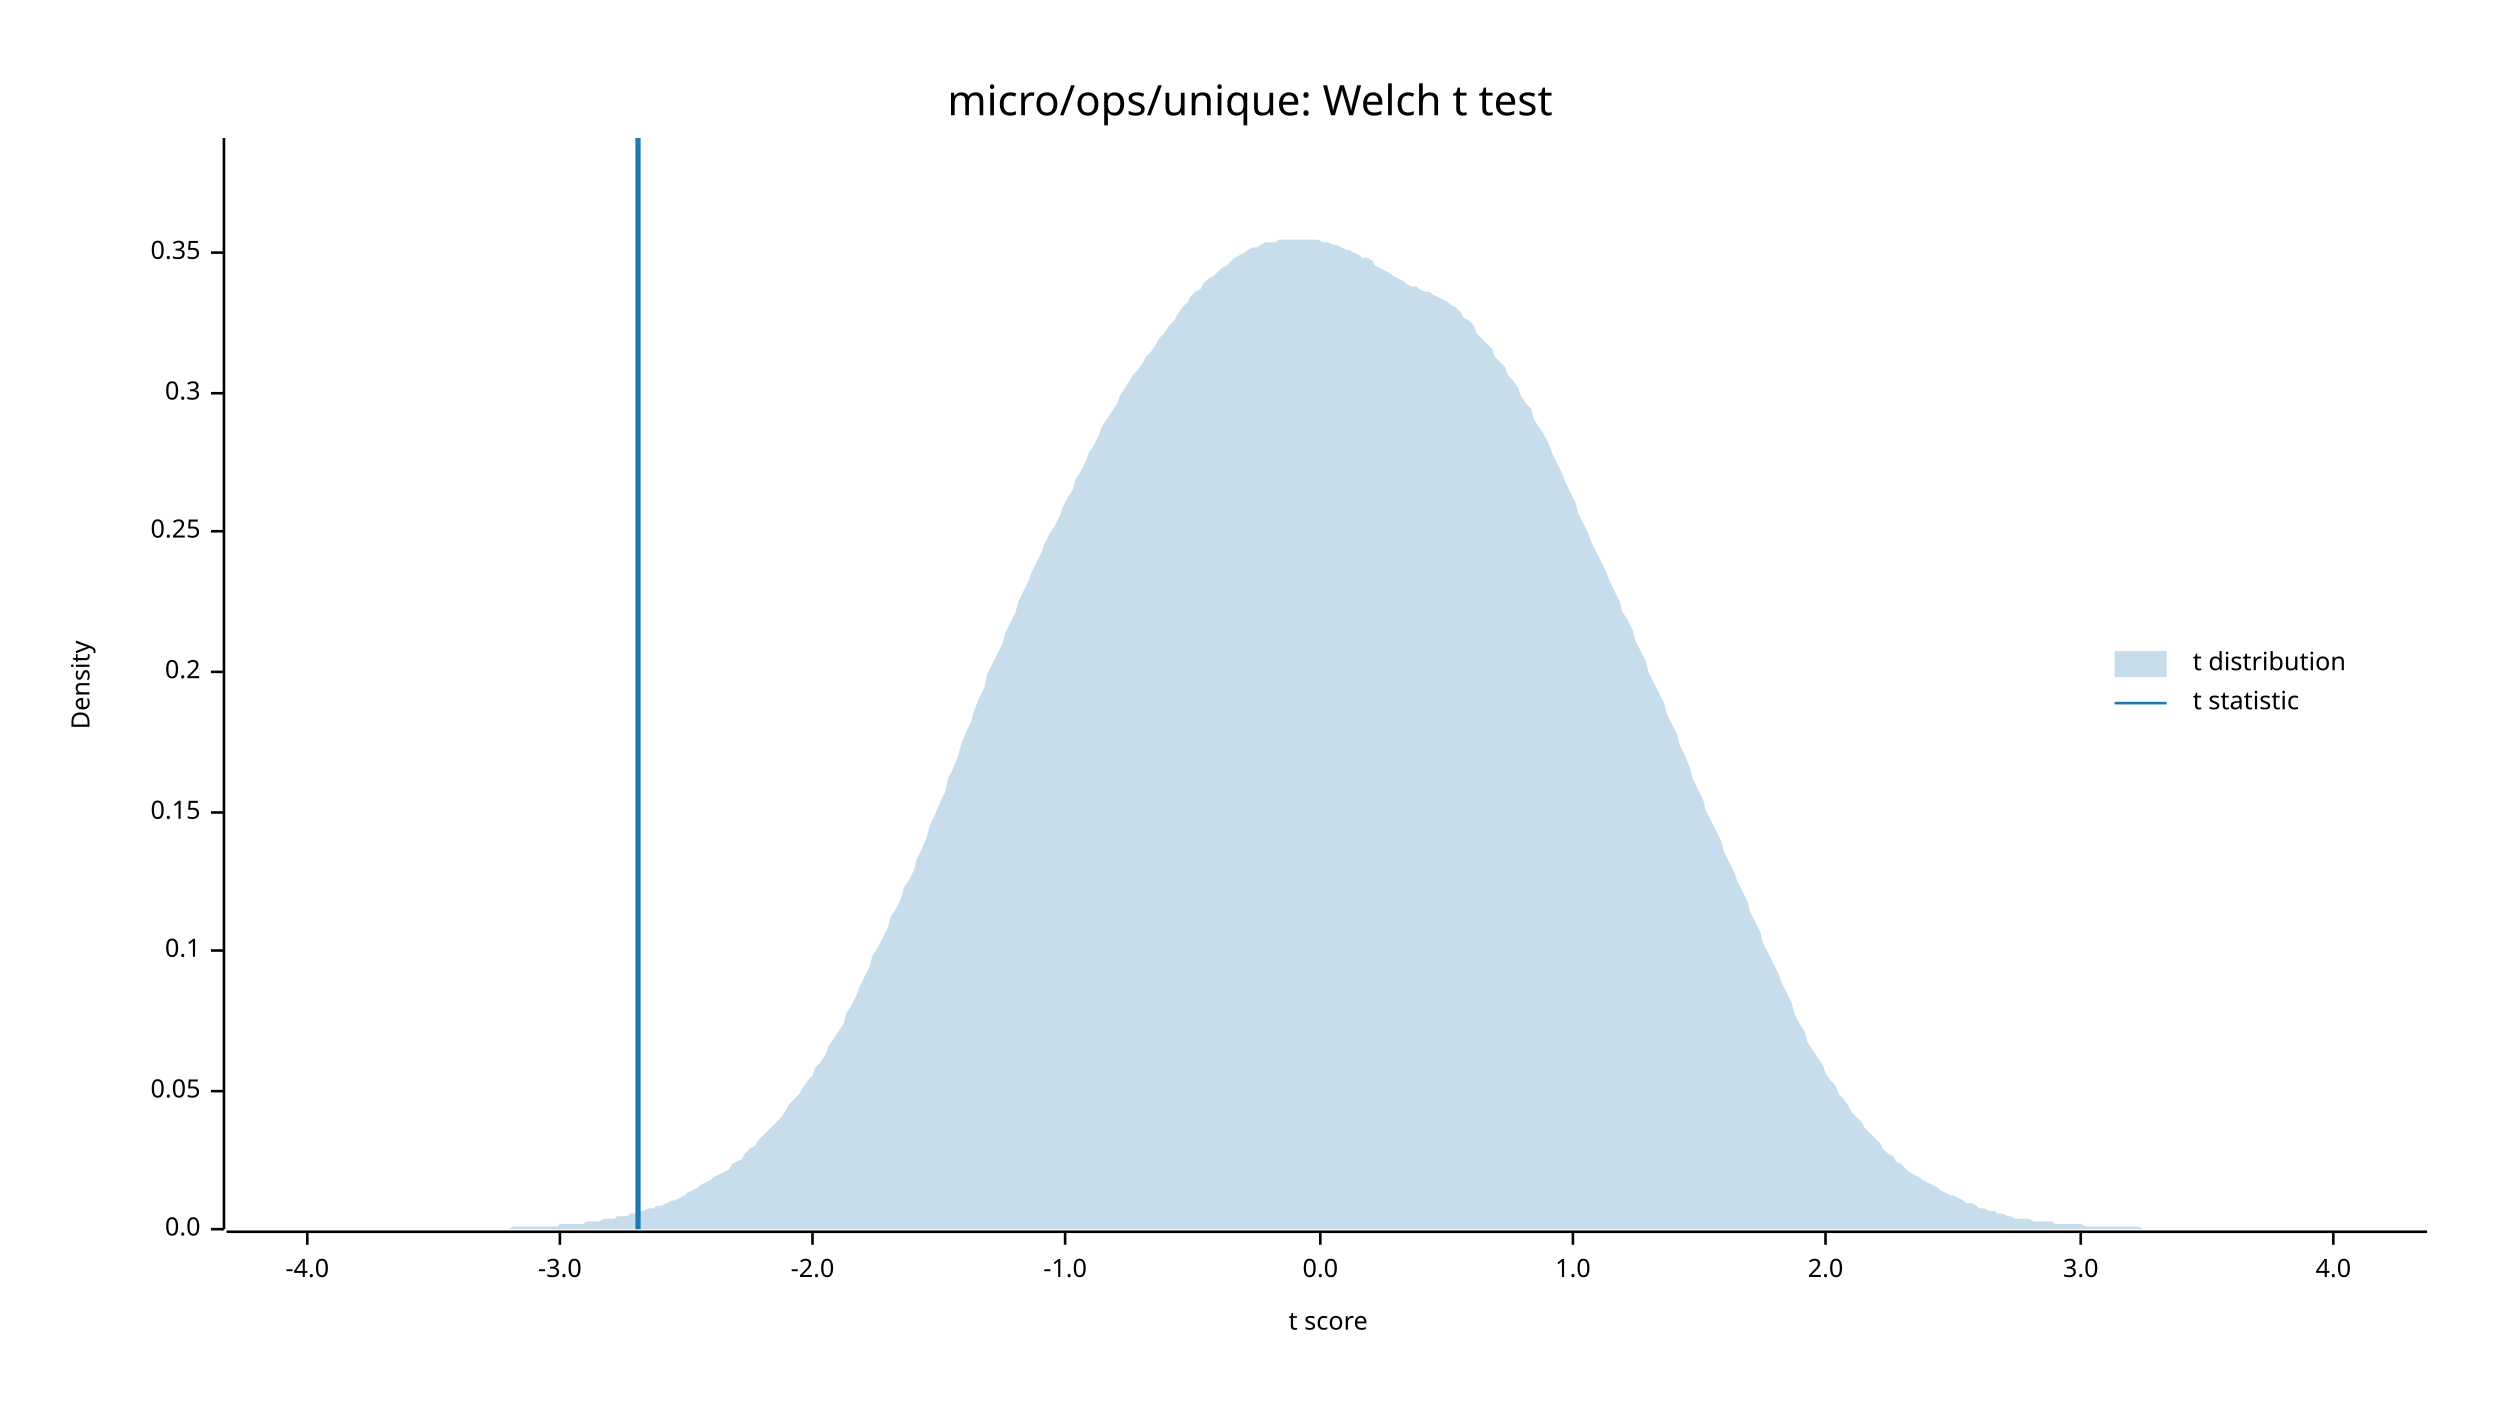
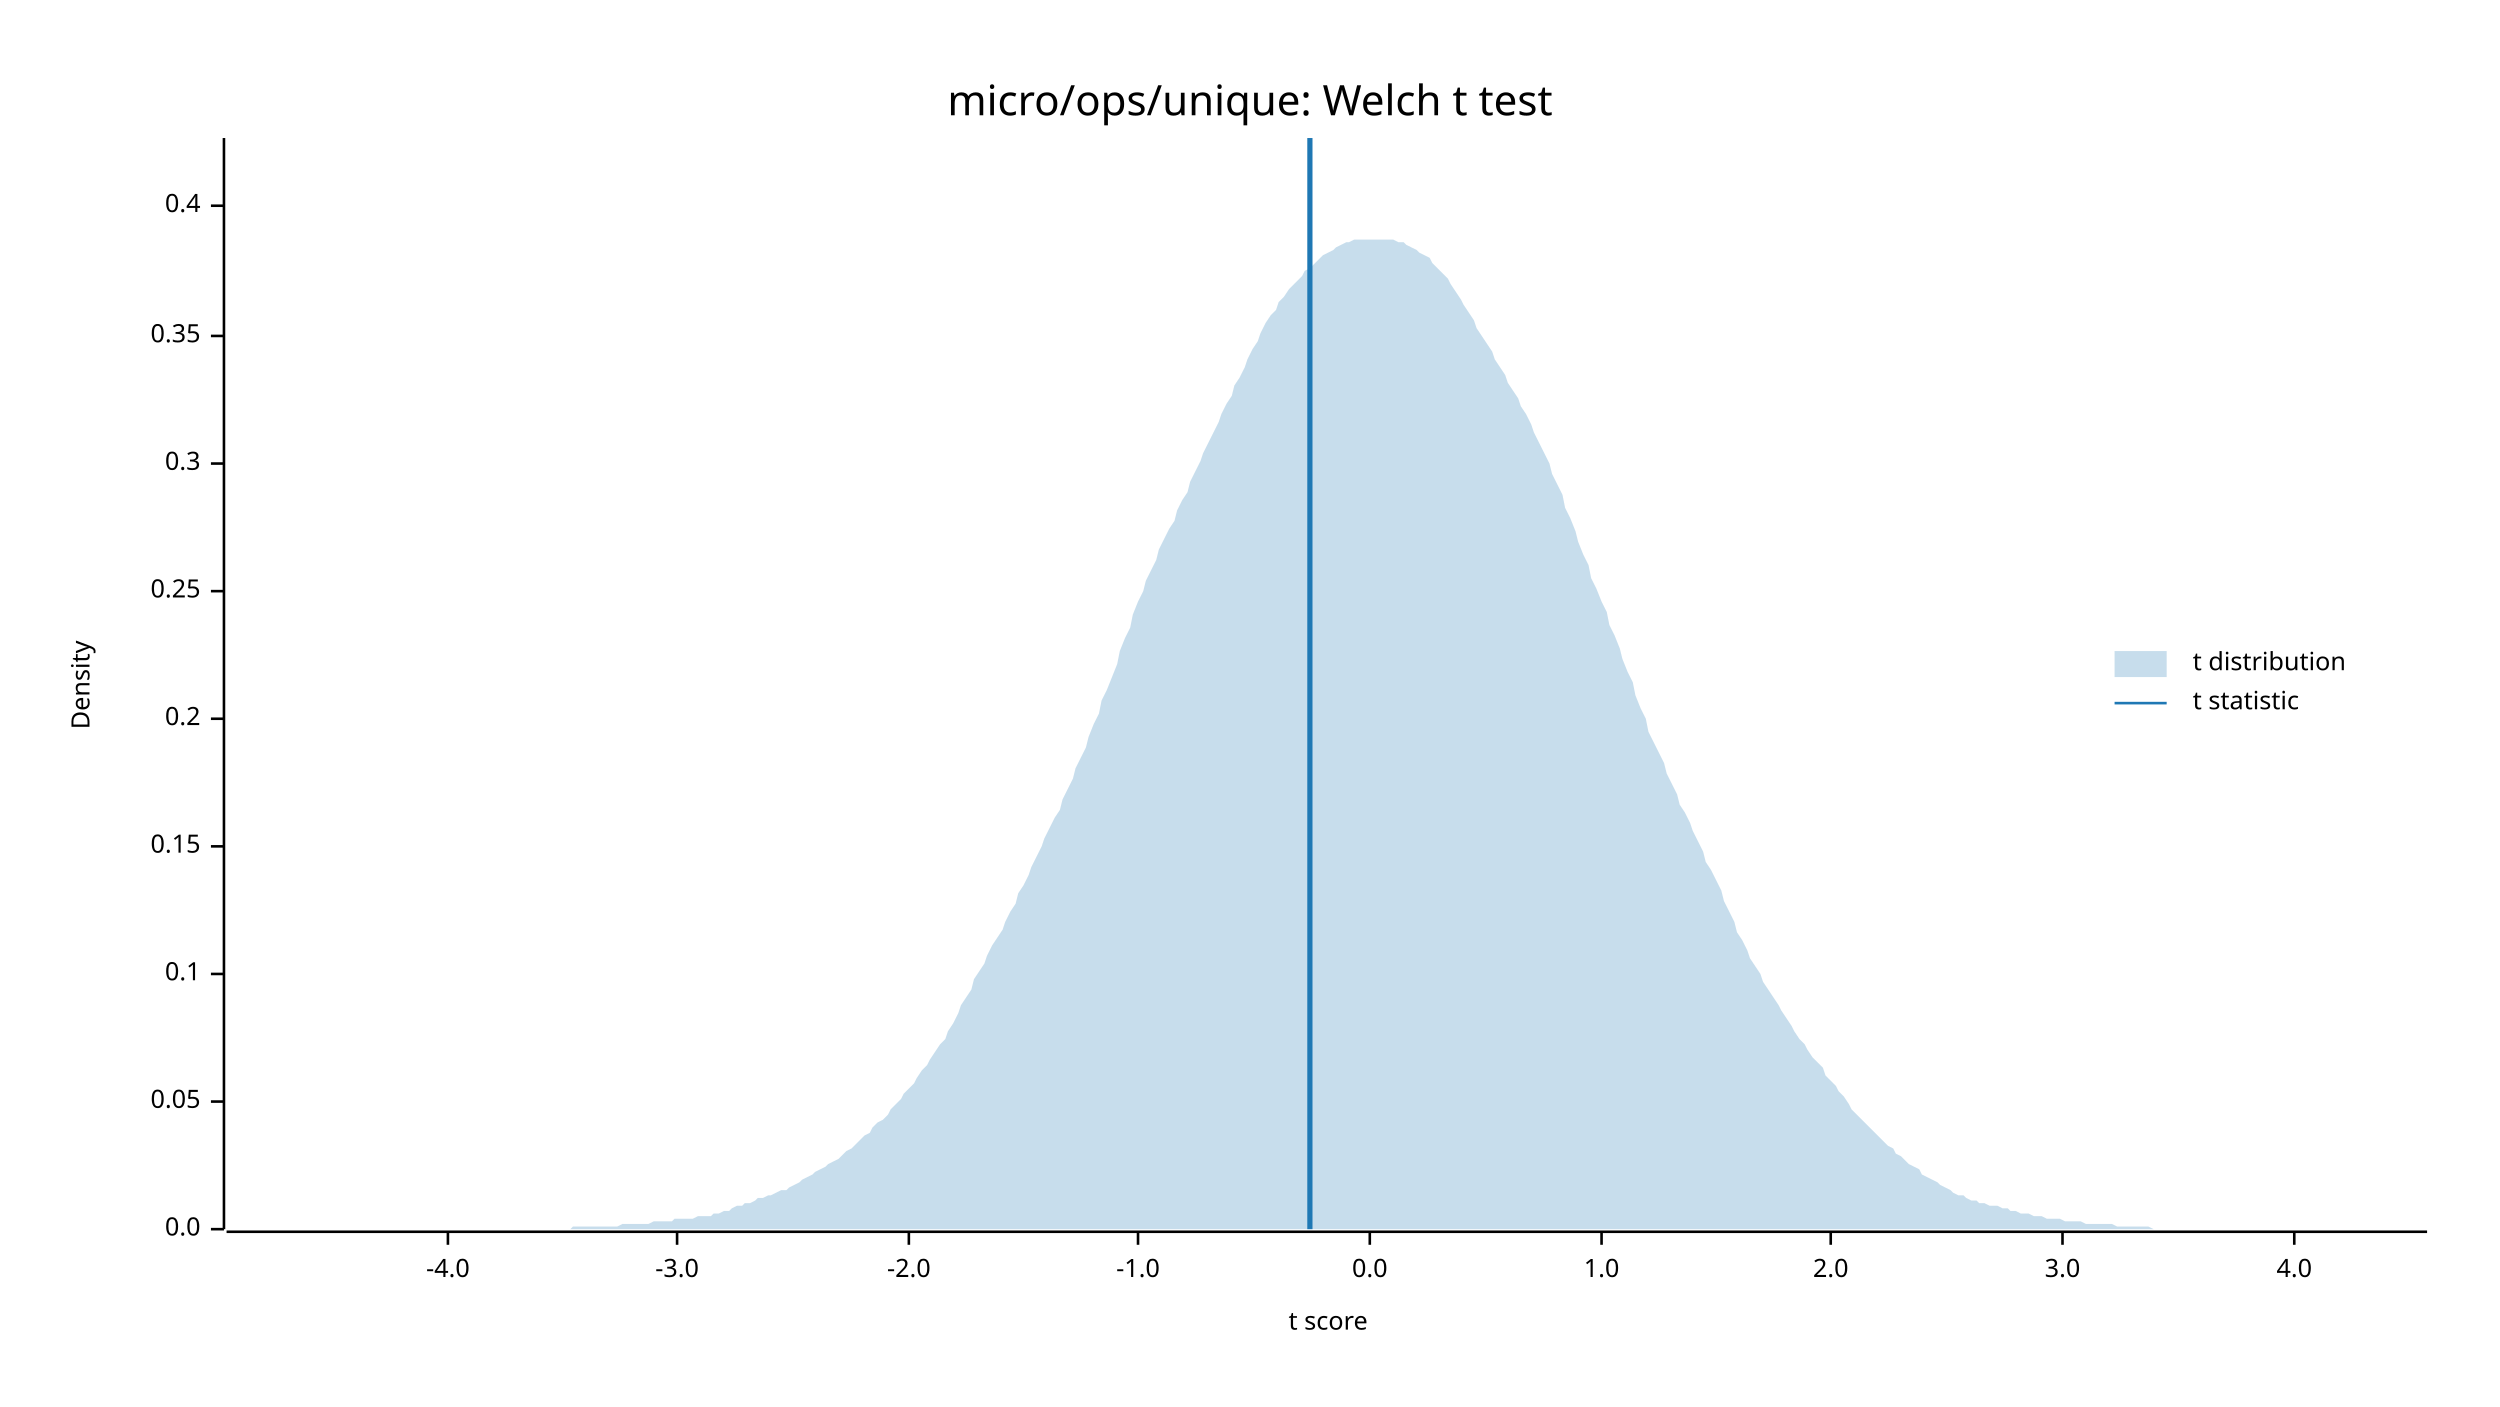
<svg xmlns="http://www.w3.org/2000/svg" width="960" height="540" viewBox="0 0 960 540">
  <text x="480" y="32" dy="0.76em" text-anchor="middle" font-family="sans-serif" font-size="16.129" opacity="1" fill="#000000">
micro/ops/unique: Welch t test
</text>
  <text x="27" y="263" dy="0.76em" text-anchor="middle" font-family="sans-serif" font-size="9.677" opacity="1" fill="#000000" transform="rotate(270, 27, 263)">
Density
</text>
  <text x="510" y="513" dy="-0.5ex" text-anchor="middle" font-family="sans-serif" font-size="9.677" opacity="1" fill="#000000">
t score
</text>
  <polyline fill="none" opacity="1" stroke="#000000" stroke-width="1" points="86,53 86,472 " />
  <text x="77" y="472" dy="0.5ex" text-anchor="end" font-family="sans-serif" font-size="9.677" opacity="1" fill="#000000">
0.0
</text>
  <polyline fill="none" opacity="1" stroke="#000000" stroke-width="1" points="81,472 86,472 " />
-   <text x="77" y="419" dy="0.5ex" text-anchor="end" font-family="sans-serif" font-size="9.677" opacity="1" fill="#000000">
+   <text x="77" y="423" dy="0.5ex" text-anchor="end" font-family="sans-serif" font-size="9.677" opacity="1" fill="#000000">
0.05
</text>
-   <polyline fill="none" opacity="1" stroke="#000000" stroke-width="1" points="81,419 86,419 " />
-   <text x="77" y="365" dy="0.5ex" text-anchor="end" font-family="sans-serif" font-size="9.677" opacity="1" fill="#000000">
+   <polyline fill="none" opacity="1" stroke="#000000" stroke-width="1" points="81,423 86,423 " />
+   <text x="77" y="374" dy="0.5ex" text-anchor="end" font-family="sans-serif" font-size="9.677" opacity="1" fill="#000000">
0.1
</text>
-   <polyline fill="none" opacity="1" stroke="#000000" stroke-width="1" points="81,365 86,365 " />
-   <text x="77" y="312" dy="0.5ex" text-anchor="end" font-family="sans-serif" font-size="9.677" opacity="1" fill="#000000">
+   <polyline fill="none" opacity="1" stroke="#000000" stroke-width="1" points="81,374 86,374 " />
+   <text x="77" y="325" dy="0.5ex" text-anchor="end" font-family="sans-serif" font-size="9.677" opacity="1" fill="#000000">
0.15
</text>
-   <polyline fill="none" opacity="1" stroke="#000000" stroke-width="1" points="81,312 86,312 " />
-   <text x="77" y="258" dy="0.5ex" text-anchor="end" font-family="sans-serif" font-size="9.677" opacity="1" fill="#000000">
+   <polyline fill="none" opacity="1" stroke="#000000" stroke-width="1" points="81,325 86,325 " />
+   <text x="77" y="276" dy="0.5ex" text-anchor="end" font-family="sans-serif" font-size="9.677" opacity="1" fill="#000000">
0.2
</text>
-   <polyline fill="none" opacity="1" stroke="#000000" stroke-width="1" points="81,258 86,258 " />
-   <text x="77" y="204" dy="0.5ex" text-anchor="end" font-family="sans-serif" font-size="9.677" opacity="1" fill="#000000">
+   <polyline fill="none" opacity="1" stroke="#000000" stroke-width="1" points="81,276 86,276 " />
+   <text x="77" y="227" dy="0.5ex" text-anchor="end" font-family="sans-serif" font-size="9.677" opacity="1" fill="#000000">
0.25
</text>
-   <polyline fill="none" opacity="1" stroke="#000000" stroke-width="1" points="81,204 86,204 " />
-   <text x="77" y="151" dy="0.5ex" text-anchor="end" font-family="sans-serif" font-size="9.677" opacity="1" fill="#000000">
+   <polyline fill="none" opacity="1" stroke="#000000" stroke-width="1" points="81,227 86,227 " />
+   <text x="77" y="178" dy="0.5ex" text-anchor="end" font-family="sans-serif" font-size="9.677" opacity="1" fill="#000000">
0.3
</text>
-   <polyline fill="none" opacity="1" stroke="#000000" stroke-width="1" points="81,151 86,151 " />
-   <text x="77" y="97" dy="0.5ex" text-anchor="end" font-family="sans-serif" font-size="9.677" opacity="1" fill="#000000">
+   <polyline fill="none" opacity="1" stroke="#000000" stroke-width="1" points="81,178 86,178 " />
+   <text x="77" y="129" dy="0.5ex" text-anchor="end" font-family="sans-serif" font-size="9.677" opacity="1" fill="#000000">
0.35
</text>
-   <polyline fill="none" opacity="1" stroke="#000000" stroke-width="1" points="81,97 86,97 " />
+   <polyline fill="none" opacity="1" stroke="#000000" stroke-width="1" points="81,129 86,129 " />
+   <text x="77" y="79" dy="0.5ex" text-anchor="end" font-family="sans-serif" font-size="9.677" opacity="1" fill="#000000">
+ 0.4
+ </text>
+   <polyline fill="none" opacity="1" stroke="#000000" stroke-width="1" points="81,79 86,79 " />
  <polyline fill="none" opacity="1" stroke="#000000" stroke-width="1" points="87,473 932,473 " />
-   <text x="118" y="483" dy="0.76em" text-anchor="middle" font-family="sans-serif" font-size="9.677" opacity="1" fill="#000000">
+   <text x="172" y="483" dy="0.76em" text-anchor="middle" font-family="sans-serif" font-size="9.677" opacity="1" fill="#000000">
-4.0
</text>
-   <polyline fill="none" opacity="1" stroke="#000000" stroke-width="1" points="118,473 118,478 " />
-   <text x="215" y="483" dy="0.76em" text-anchor="middle" font-family="sans-serif" font-size="9.677" opacity="1" fill="#000000">
+   <polyline fill="none" opacity="1" stroke="#000000" stroke-width="1" points="172,473 172,478 " />
+   <text x="260" y="483" dy="0.76em" text-anchor="middle" font-family="sans-serif" font-size="9.677" opacity="1" fill="#000000">
-3.0
</text>
-   <polyline fill="none" opacity="1" stroke="#000000" stroke-width="1" points="215,473 215,478 " />
-   <text x="312" y="483" dy="0.76em" text-anchor="middle" font-family="sans-serif" font-size="9.677" opacity="1" fill="#000000">
+   <polyline fill="none" opacity="1" stroke="#000000" stroke-width="1" points="260,473 260,478 " />
+   <text x="349" y="483" dy="0.76em" text-anchor="middle" font-family="sans-serif" font-size="9.677" opacity="1" fill="#000000">
-2.0
</text>
-   <polyline fill="none" opacity="1" stroke="#000000" stroke-width="1" points="312,473 312,478 " />
-   <text x="409" y="483" dy="0.76em" text-anchor="middle" font-family="sans-serif" font-size="9.677" opacity="1" fill="#000000">
+   <polyline fill="none" opacity="1" stroke="#000000" stroke-width="1" points="349,473 349,478 " />
+   <text x="437" y="483" dy="0.76em" text-anchor="middle" font-family="sans-serif" font-size="9.677" opacity="1" fill="#000000">
-1.0
</text>
-   <polyline fill="none" opacity="1" stroke="#000000" stroke-width="1" points="409,473 409,478 " />
-   <text x="507" y="483" dy="0.76em" text-anchor="middle" font-family="sans-serif" font-size="9.677" opacity="1" fill="#000000">
+   <polyline fill="none" opacity="1" stroke="#000000" stroke-width="1" points="437,473 437,478 " />
+   <text x="526" y="483" dy="0.76em" text-anchor="middle" font-family="sans-serif" font-size="9.677" opacity="1" fill="#000000">
0.0
</text>
-   <polyline fill="none" opacity="1" stroke="#000000" stroke-width="1" points="507,473 507,478 " />
-   <text x="604" y="483" dy="0.76em" text-anchor="middle" font-family="sans-serif" font-size="9.677" opacity="1" fill="#000000">
+   <polyline fill="none" opacity="1" stroke="#000000" stroke-width="1" points="526,473 526,478 " />
+   <text x="615" y="483" dy="0.76em" text-anchor="middle" font-family="sans-serif" font-size="9.677" opacity="1" fill="#000000">
1.0
</text>
-   <polyline fill="none" opacity="1" stroke="#000000" stroke-width="1" points="604,473 604,478 " />
-   <text x="701" y="483" dy="0.76em" text-anchor="middle" font-family="sans-serif" font-size="9.677" opacity="1" fill="#000000">
+   <polyline fill="none" opacity="1" stroke="#000000" stroke-width="1" points="615,473 615,478 " />
+   <text x="703" y="483" dy="0.76em" text-anchor="middle" font-family="sans-serif" font-size="9.677" opacity="1" fill="#000000">
2.0
</text>
-   <polyline fill="none" opacity="1" stroke="#000000" stroke-width="1" points="701,473 701,478 " />
-   <text x="799" y="483" dy="0.76em" text-anchor="middle" font-family="sans-serif" font-size="9.677" opacity="1" fill="#000000">
+   <polyline fill="none" opacity="1" stroke="#000000" stroke-width="1" points="703,473 703,478 " />
+   <text x="792" y="483" dy="0.76em" text-anchor="middle" font-family="sans-serif" font-size="9.677" opacity="1" fill="#000000">
3.0
</text>
-   <polyline fill="none" opacity="1" stroke="#000000" stroke-width="1" points="799,473 799,478 " />
-   <text x="896" y="483" dy="0.76em" text-anchor="middle" font-family="sans-serif" font-size="9.677" opacity="1" fill="#000000">
+   <polyline fill="none" opacity="1" stroke="#000000" stroke-width="1" points="792,473 792,478 " />
+   <text x="881" y="483" dy="0.76em" text-anchor="middle" font-family="sans-serif" font-size="9.677" opacity="1" fill="#000000">
4.0
</text>
-   <polyline fill="none" opacity="1" stroke="#000000" stroke-width="1" points="896,473 896,478 " />
-   <polygon opacity="0.25" fill="#1F78B4" points="87,472 88,472 90,472 92,472 93,472 95,472 97,472 98,472 100,472 102,472 103,472 105,472 107,472 109,472 110,472 112,472 114,472 115,472 117,472 119,472 120,472 122,472 124,472 125,472 127,472 129,472 131,472 132,472 134,472 136,472 137,472 139,472 141,472 142,472 144,472 146,472 147,472 149,472 151,472 153,472 154,472 156,472 158,472 159,472 161,472 163,472 164,472 166,472 168,472 169,472 171,472 173,472 175,472 176,472 178,472 180,472 181,472 183,472 185,472 186,472 188,472 190,472 191,472 193,472 195,472 197,471 198,471 200,471 202,471 203,471 205,471 207,471 208,471 210,471 212,471 214,471 215,470 217,470 219,470 220,470 222,470 224,470 225,469 227,469 229,469 230,469 232,468 234,468 236,468 237,467 239,467 241,467 242,466 244,466 246,465 247,465 249,464 251,464 252,463 254,463 256,462 258,461 259,461 261,460 263,459 264,458 266,457 268,456 269,455 271,454 273,453 274,452 276,451 278,450 280,449 281,447 283,446 285,445 286,443 288,441 290,440 291,438 293,436 295,434 296,433 298,431 300,429 302,426 303,424 305,422 307,420 308,418 310,415 312,413 313,410 315,408 317,405 318,402 320,399 322,396 324,393 325,389 327,386 329,382 330,379 332,375 334,371 335,367 337,364 339,360 341,356 342,352 344,349 346,345 347,341 349,338 351,334 352,330 354,326 356,321 357,317 359,313 361,308 363,304 364,299 366,295 368,290 369,286 371,281 373,277 374,273 376,268 378,264 379,259 381,255 383,251 385,247 386,243 388,239 390,235 391,231 393,227 395,223 396,220 398,216 400,212 401,209 403,205 405,202 407,198 408,195 410,191 412,188 413,184 415,181 417,177 418,174 420,171 422,167 423,164 425,161 427,158 429,155 430,152 432,149 434,146 435,144 437,142 439,139 440,137 442,135 444,132 445,130 447,128 449,125 451,123 452,121 454,118 456,116 457,114 459,112 461,111 462,109 464,107 466,106 468,104 469,103 471,102 473,100 474,99 476,98 478,97 479,96 481,95 483,95 484,94 486,93 488,93 490,93 491,92 493,92 495,92 496,92 498,92 500,92 501,92 503,92 505,92 506,92 508,93 510,93 512,94 513,94 515,95 517,96 518,96 520,97 522,98 523,99 525,99 527,100 528,102 530,103 532,104 534,105 535,106 537,107 539,108 540,109 542,110 544,110 545,111 547,112 549,112 550,113 552,114 554,115 556,116 557,117 559,118 561,120 562,122 564,123 566,125 567,128 569,130 571,132 573,134 574,137 576,139 578,141 579,144 581,146 583,149 584,152 586,155 588,157 589,161 591,164 593,167 595,171 596,174 598,178 600,182 601,185 603,189 605,193 606,197 608,201 610,205 611,208 613,212 615,216 617,220 618,223 620,227 622,231 623,235 625,238 627,242 628,246 630,250 632,254 633,258 635,262 637,266 639,270 640,274 642,278 644,282 645,286 647,290 649,295 650,299 652,303 654,307 655,311 657,315 659,319 661,323 662,327 664,331 666,335 667,338 669,342 671,346 672,350 674,354 676,358 677,362 679,366 681,370 683,374 684,377 686,381 688,385 689,389 691,393 693,396 694,400 696,403 698,406 700,409 701,412 703,415 705,417 706,420 708,422 710,425 711,427 713,429 715,431 716,433 718,435 720,437 722,439 723,441 725,443 727,444 728,446 730,447 732,449 733,450 735,451 737,452 738,453 740,454 742,455 744,456 745,457 747,458 749,459 750,459 752,460 754,461 755,462 757,462 759,463 760,464 762,464 764,465 766,465 767,466 769,466 771,467 772,467 774,468 776,468 777,468 779,468 781,469 782,469 784,469 786,469 788,469 789,470 791,470 793,470 794,470 796,470 798,470 799,470 801,471 803,471 804,471 806,471 808,471 810,471 811,471 813,471 815,471 816,471 818,471 820,471 821,471 823,472 825,472 827,472 828,472 830,472 832,472 833,472 835,472 837,472 838,472 840,472 842,472 843,472 845,472 847,472 849,472 850,472 852,472 854,472 855,472 857,472 859,472 860,472 862,472 864,472 865,472 867,472 869,472 871,472 872,472 874,472 876,472 877,472 879,472 881,472 882,472 884,472 886,472 887,472 889,472 891,472 893,472 894,472 896,472 898,472 899,472 901,472 903,472 904,472 906,472 908,472 909,472 911,472 913,472 915,472 916,472 918,472 920,472 921,472 923,472 925,472 926,472 928,472 930,472 932,472 932,472 87,472 " />
-   <polyline fill="none" opacity="1" stroke="#1F78B4" stroke-width="2" points="245,472 245,53 " />
+   <polyline fill="none" opacity="1" stroke="#000000" stroke-width="1" points="881,473 881,478 " />
+   <polygon opacity="0.25" fill="#1F78B4" points="87,472 88,472 90,472 92,472 93,472 95,472 97,472 98,472 100,472 102,472 103,472 105,472 107,472 109,472 110,472 112,472 114,472 115,472 117,472 119,472 120,472 122,472 124,472 125,472 127,472 129,472 131,472 132,472 134,472 136,472 137,472 139,472 141,472 142,472 144,472 146,472 147,472 149,472 151,472 153,472 154,472 156,472 158,472 159,472 161,472 163,472 164,472 166,472 168,472 169,472 171,472 173,472 175,472 176,472 178,472 180,472 181,472 183,472 185,472 186,472 188,472 190,472 191,472 193,472 195,472 197,472 198,472 200,472 202,472 203,472 205,472 207,472 208,472 210,472 212,472 214,472 215,472 217,472 219,472 220,471 222,471 224,471 225,471 227,471 229,471 230,471 232,471 234,471 236,471 237,471 239,470 241,470 242,470 244,470 246,470 247,470 249,470 251,469 252,469 254,469 256,469 258,469 259,468 261,468 263,468 264,468 266,468 268,467 269,467 271,467 273,467 274,466 276,466 278,465 280,465 281,464 283,463 285,463 286,462 288,462 290,461 291,460 293,460 295,459 296,459 298,458 300,457 302,457 303,456 305,455 307,454 308,453 310,452 312,451 313,450 315,449 317,448 318,447 320,446 322,445 324,443 325,442 327,441 329,439 330,438 332,436 334,435 335,433 337,431 339,430 341,428 342,426 344,424 346,422 347,420 349,418 351,416 352,414 354,411 356,409 357,407 359,404 361,401 363,399 364,396 366,393 368,389 369,386 371,383 373,380 374,376 376,373 378,370 379,367 381,363 383,360 385,357 386,354 388,350 390,347 391,343 393,340 395,336 396,333 398,329 400,325 401,322 403,318 405,314 407,311 408,307 410,303 412,299 413,295 415,291 417,287 418,283 420,278 422,274 423,269 425,265 427,260 429,255 430,250 432,245 434,241 435,236 437,231 439,227 440,223 442,219 444,215 445,211 447,207 449,203 451,200 452,196 454,192 456,189 457,185 459,181 461,177 462,174 464,170 466,166 468,162 469,159 471,155 473,152 474,148 476,145 478,141 479,138 481,134 483,131 484,128 486,124 488,121 490,119 491,116 493,114 495,111 496,110 498,108 500,106 501,104 503,103 505,101 506,100 508,98 510,97 512,96 513,95 515,94 517,93 518,93 520,92 522,92 523,92 525,92 527,92 528,92 530,92 532,92 534,92 535,92 537,93 539,93 540,94 542,95 544,96 545,97 547,98 549,99 550,101 552,103 554,105 556,107 557,109 559,112 561,115 562,117 564,120 566,123 567,126 569,129 571,132 573,135 574,138 576,141 578,144 579,147 581,150 583,153 584,156 586,159 588,163 589,166 591,170 593,174 595,178 596,182 598,186 600,190 601,195 603,199 605,204 606,208 608,213 610,217 611,222 613,226 615,231 617,235 618,240 620,244 622,249 623,253 625,258 627,262 628,267 630,272 632,276 633,281 635,285 637,289 639,293 640,297 642,301 644,305 645,309 647,312 649,316 650,319 652,323 654,327 655,331 657,334 659,338 661,342 662,346 664,350 666,354 667,358 669,361 671,365 672,368 674,371 676,374 677,377 679,380 681,383 683,386 684,388 686,391 688,394 689,396 691,399 693,401 694,403 696,406 698,408 700,410 701,413 703,415 705,417 706,419 708,421 710,424 711,426 713,428 715,430 716,431 718,433 720,435 722,437 723,438 725,440 727,441 728,443 730,444 732,446 733,447 735,448 737,449 738,451 740,452 742,453 744,454 745,455 747,456 749,457 750,458 752,459 754,459 755,460 757,461 759,461 760,462 762,462 764,463 766,463 767,463 769,464 771,464 772,465 774,465 776,466 777,466 779,466 781,467 782,467 784,467 786,468 788,468 789,468 791,468 793,469 794,469 796,469 798,469 799,469 801,470 803,470 804,470 806,470 808,470 810,470 811,470 813,471 815,471 816,471 818,471 820,471 821,471 823,471 825,471 827,472 828,472 830,472 832,472 833,472 835,472 837,472 838,472 840,472 842,472 843,472 845,472 847,472 849,472 850,472 852,472 854,472 855,472 857,472 859,472 860,472 862,472 864,472 865,472 867,472 869,472 871,472 872,472 874,472 876,472 877,472 879,472 881,472 882,472 884,472 886,472 887,472 889,472 891,472 893,472 894,472 896,472 898,472 899,472 901,472 903,472 904,472 906,472 908,472 909,472 911,472 913,472 915,472 916,472 918,472 920,472 921,472 923,472 925,472 926,472 928,472 930,472 932,472 932,472 87,472 " />
+   <polyline fill="none" opacity="1" stroke="#1F78B4" stroke-width="2" points="503,472 503,53 " />
  <text x="842" y="250" dy="0.76em" text-anchor="start" font-family="sans-serif" font-size="9.677" opacity="1" fill="#000000">
t distribution
</text>
  <text x="842" y="265" dy="0.76em" text-anchor="start" font-family="sans-serif" font-size="9.677" opacity="1" fill="#000000">
t statistic
</text>
  <rect x="812" y="250" width="20" height="10" opacity="0.25" fill="#1F78B4" stroke="none" />
  <polyline fill="none" opacity="1" stroke="#1F78B4" stroke-width="1" points="812,270 832,270 " />
</svg>
